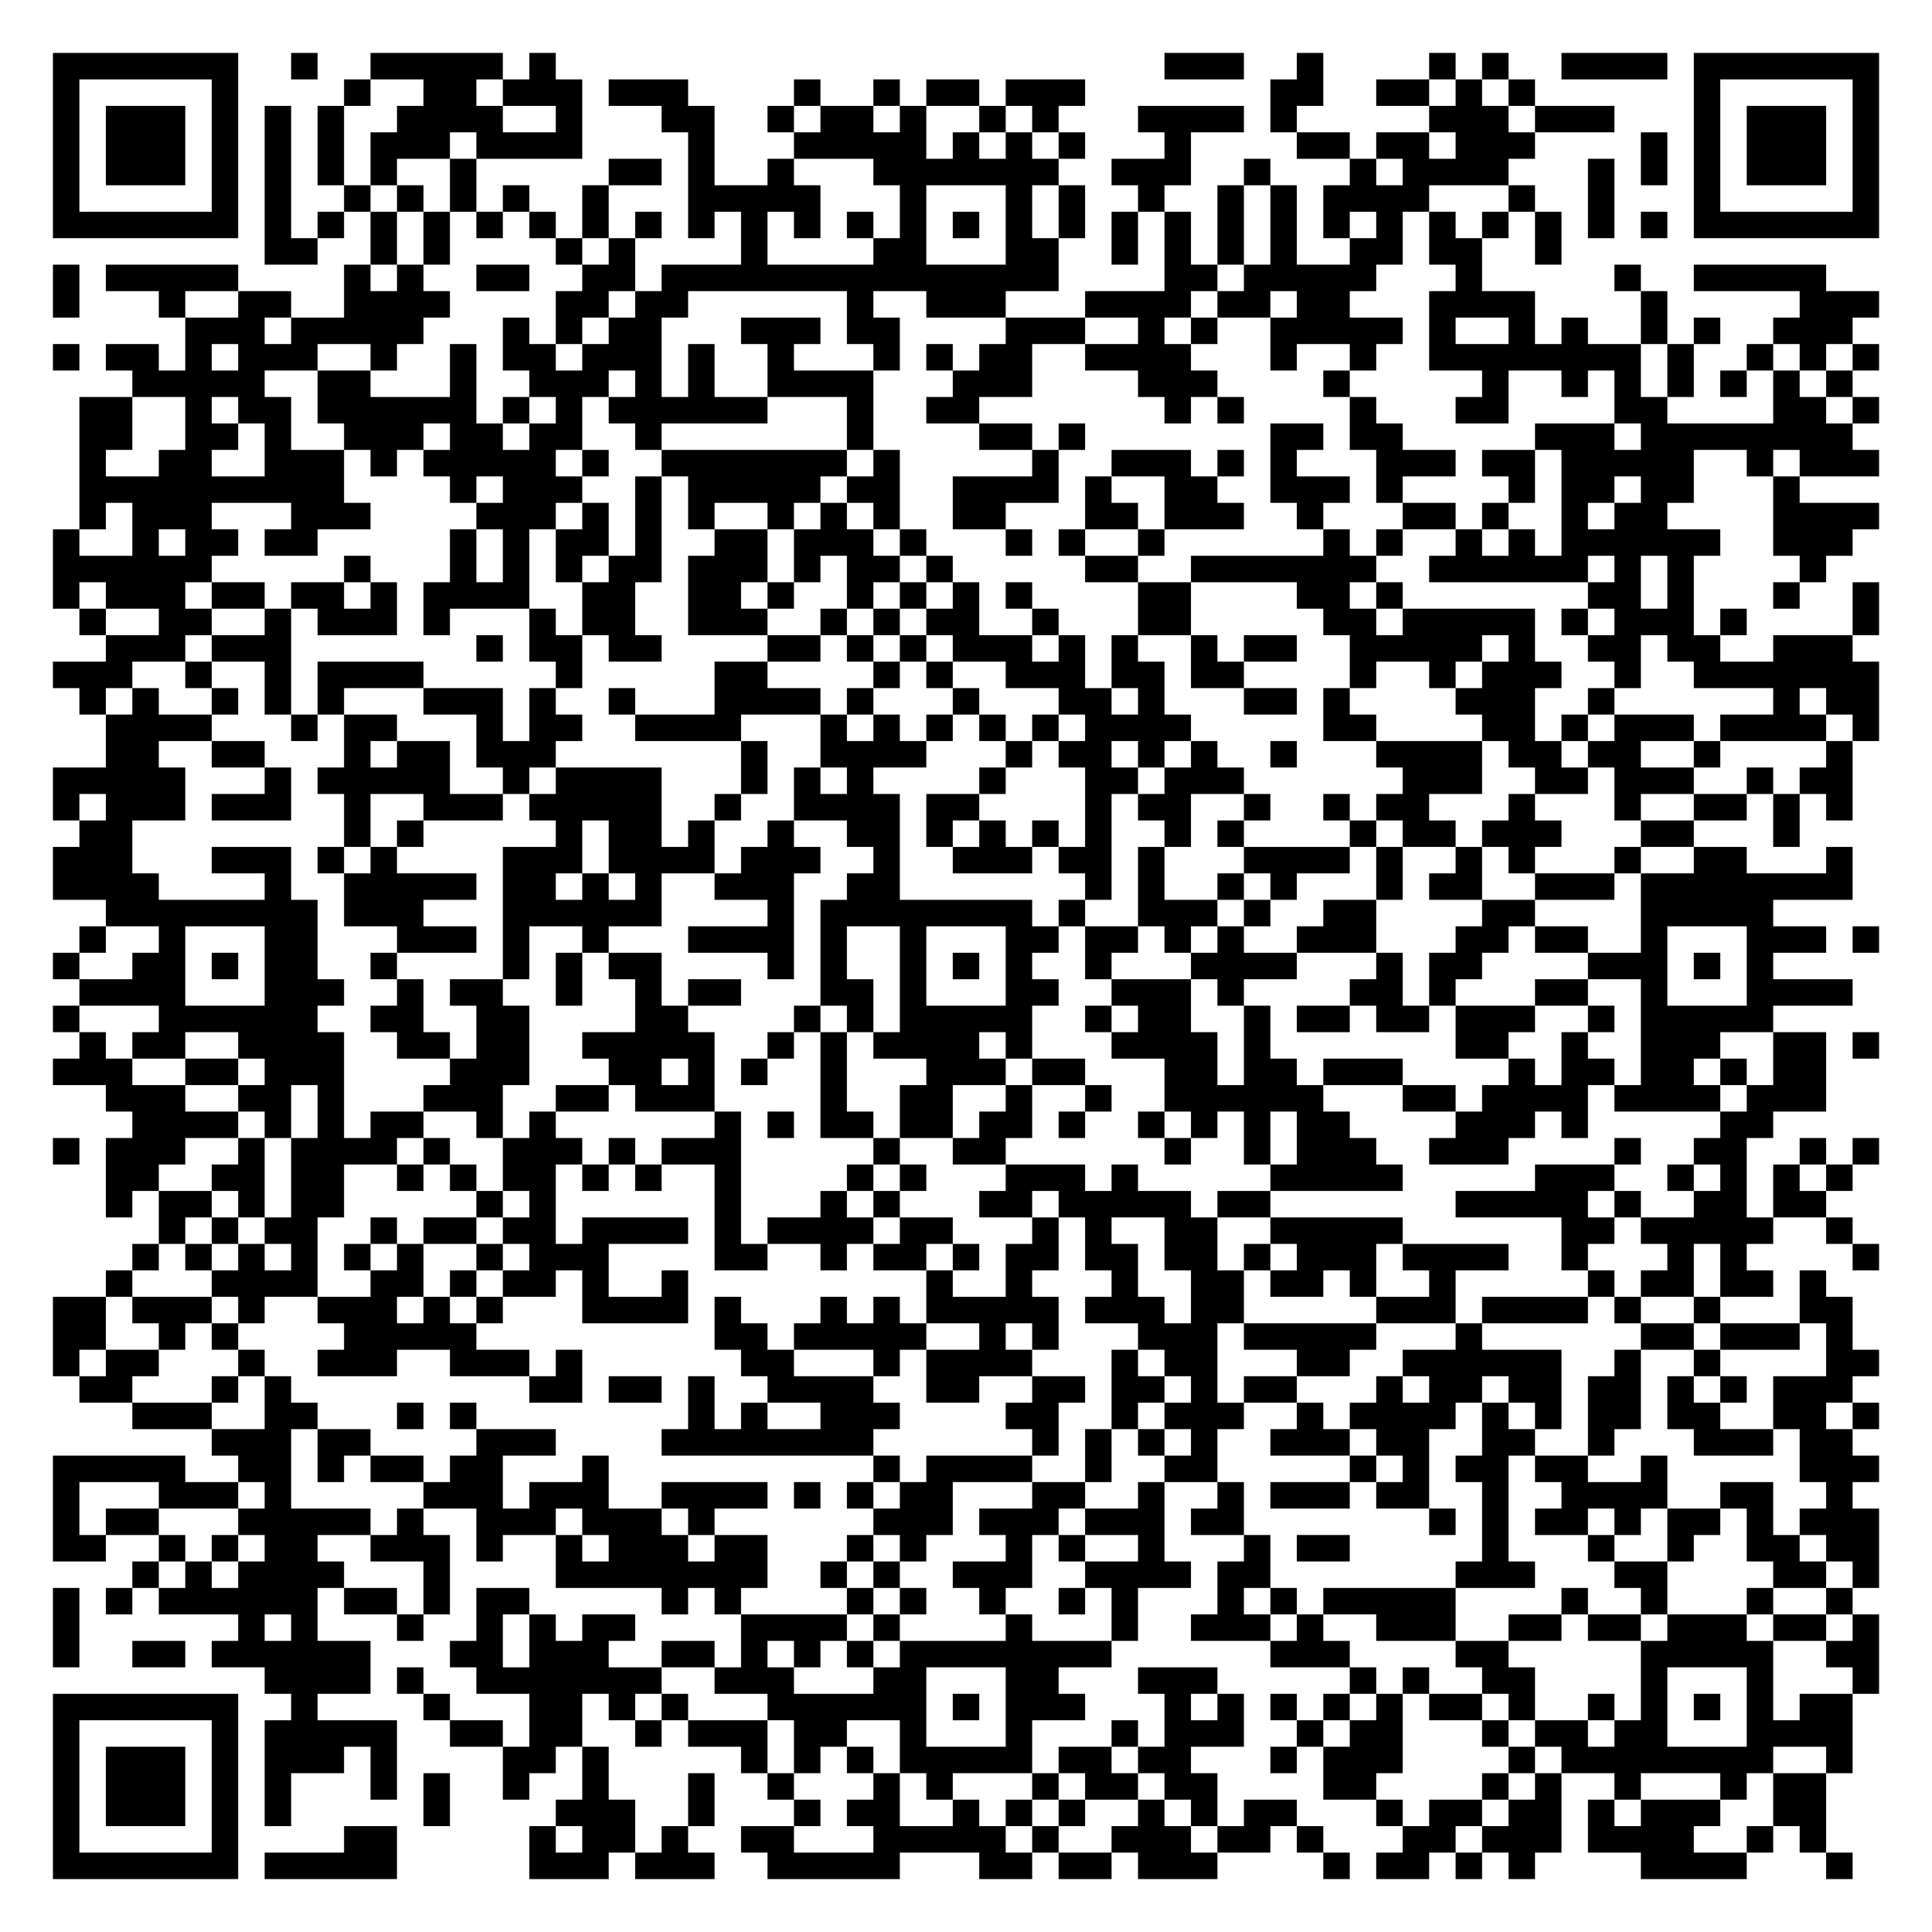
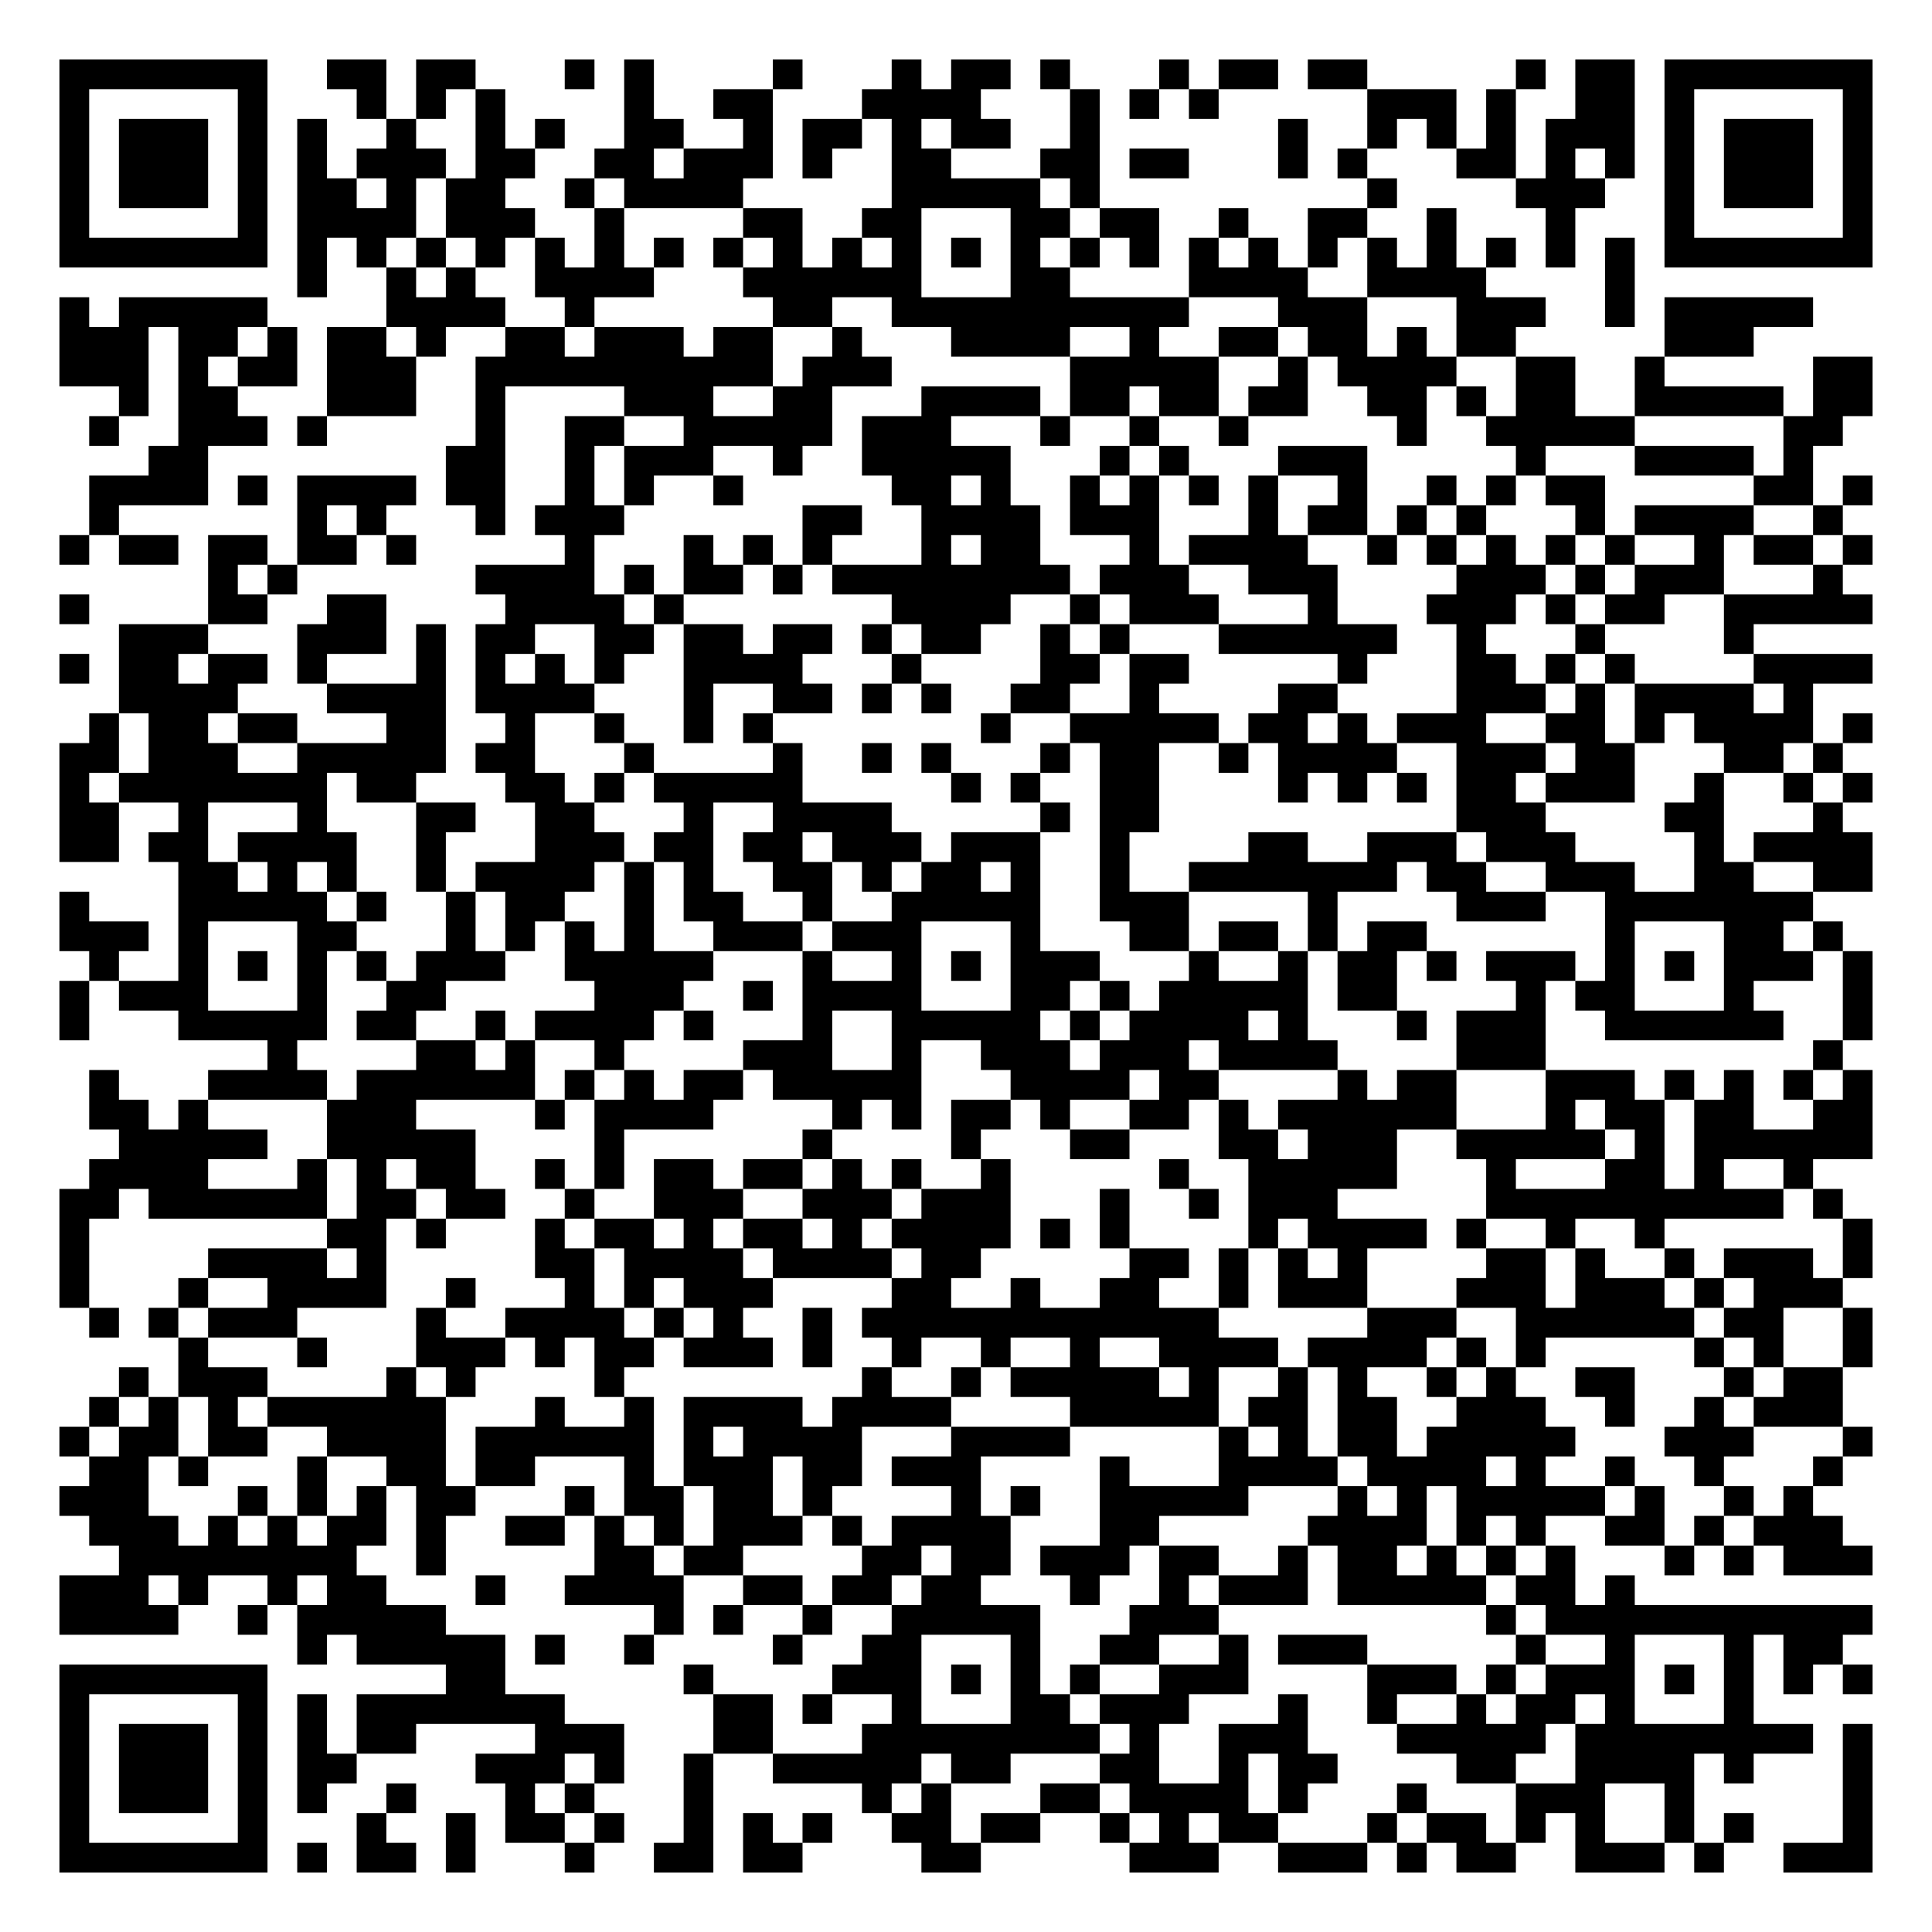
- <svg xmlns="http://www.w3.org/2000/svg" width="292" height="292" class="segno">
+ <svg xmlns="http://www.w3.org/2000/svg" width="260" height="260" class="segno">
  <g transform="scale(4)">
-     <path fill="#fff" d="M0 0h73v73h-73z" />
-     <path class="qrline" stroke="#000" d="M2 2.5h7m2 0h1m2 0h5m1 0h1m23 0h3m2 0h1m4 0h1m1 0h1m2 0h4m1 0h7m-69 1h1m5 0h1m4 0h1m2 0h2m1 0h3m1 0h3m4 0h1m2 0h1m1 0h2m1 0h3m7 0h2m2 0h2m1 0h1m1 0h1m6 0h1m5 0h1m-69 1h1m1 0h3m1 0h1m1 0h1m1 0h1m2 0h4m2 0h1m3 0h2m2 0h1m1 0h2m1 0h1m2 0h1m1 0h1m3 0h4m1 0h1m5 0h3m1 0h3m3 0h1m1 0h3m1 0h1m-69 1h1m1 0h3m1 0h1m1 0h1m1 0h1m1 0h3m1 0h4m4 0h1m3 0h5m1 0h1m1 0h1m1 0h1m3 0h1m4 0h2m1 0h2m1 0h3m4 0h1m1 0h1m1 0h3m1 0h1m-69 1h1m1 0h3m1 0h1m1 0h1m1 0h1m1 0h1m2 0h1m5 0h2m1 0h1m2 0h1m3 0h7m2 0h3m2 0h1m3 0h1m1 0h4m3 0h1m1 0h1m1 0h1m1 0h3m1 0h1m-69 1h1m5 0h1m1 0h1m2 0h1m1 0h1m1 0h1m1 0h1m2 0h1m3 0h5m3 0h1m3 0h1m1 0h1m2 0h1m2 0h1m1 0h1m1 0h4m3 0h1m2 0h1m3 0h1m5 0h1m-69 1h7m1 0h1m1 0h1m1 0h1m1 0h1m1 0h1m1 0h1m1 0h1m1 0h1m1 0h1m1 0h1m1 0h1m1 0h1m1 0h1m1 0h1m1 0h1m1 0h1m1 0h1m1 0h1m1 0h1m1 0h1m1 0h1m1 0h1m1 0h1m1 0h1m1 0h1m1 0h1m1 0h1m1 0h7m-61 1h2m2 0h1m1 0h1m4 0h1m1 0h1m4 0h1m4 0h2m3 0h2m2 0h1m1 0h1m1 0h1m1 0h1m2 0h2m1 0h2m2 0h1m-57 1h1m1 0h5m4 0h1m1 0h1m2 0h2m2 0h2m1 0h15m4 0h2m1 0h5m3 0h1m5 0h1m2 0h5m-67 1h1m3 0h1m2 0h2m2 0h4m4 0h2m1 0h2m6 0h1m2 0h3m3 0h4m1 0h2m1 0h2m3 0h4m4 0h1m5 0h3m-64 1h3m1 0h5m3 0h1m1 0h1m1 0h2m3 0h3m1 0h2m4 0h3m2 0h1m1 0h1m2 0h5m1 0h1m2 0h1m1 0h1m2 0h1m1 0h1m2 0h3m-68 1h1m1 0h2m1 0h1m1 0h3m2 0h1m2 0h1m1 0h2m1 0h3m1 0h1m2 0h1m3 0h1m1 0h1m1 0h2m2 0h4m3 0h1m2 0h1m2 0h8m1 0h1m2 0h1m1 0h1m1 0h1m-66 1h5m2 0h2m3 0h1m2 0h3m1 0h1m1 0h1m2 0h4m3 0h3m4 0h3m4 0h1m5 0h1m2 0h1m1 0h1m1 0h1m1 0h1m1 0h1m1 0h1m-67 1h2m2 0h1m1 0h2m1 0h6m1 0h1m1 0h1m1 0h6m3 0h1m2 0h2m7 0h1m1 0h1m4 0h1m3 0h2m4 0h2m4 0h2m1 0h1m-68 1h2m2 0h2m1 0h1m2 0h3m1 0h2m1 0h2m2 0h1m7 0h1m4 0h2m1 0h1m7 0h2m1 0h2m5 0h3m1 0h8m-67 1h1m2 0h2m2 0h3m1 0h1m1 0h5m1 0h1m2 0h7m1 0h1m5 0h1m2 0h3m1 0h1m1 0h1m3 0h3m1 0h2m1 0h5m2 0h1m1 0h3m-68 1h10m4 0h1m1 0h3m2 0h1m1 0h5m1 0h2m2 0h4m1 0h1m2 0h2m2 0h3m1 0h1m4 0h1m1 0h2m1 0h2m3 0h1m-65 1h1m1 0h3m3 0h3m4 0h3m1 0h1m1 0h1m1 0h1m2 0h1m1 0h1m1 0h1m2 0h2m3 0h2m1 0h3m2 0h1m3 0h2m1 0h1m2 0h1m1 0h2m4 0h4m-69 1h1m2 0h1m1 0h2m1 0h2m5 0h1m1 0h1m1 0h2m1 0h1m2 0h2m1 0h3m1 0h1m3 0h1m1 0h1m2 0h1m6 0h1m1 0h1m2 0h1m1 0h1m1 0h6m2 0h3m-68 1h6m5 0h1m3 0h1m1 0h1m1 0h1m1 0h2m1 0h3m1 0h1m1 0h2m1 0h1m5 0h2m2 0h7m2 0h6m1 0h1m1 0h1m4 0h1m-67 1h1m1 0h3m1 0h2m1 0h2m1 0h1m1 0h4m2 0h2m2 0h2m1 0h1m2 0h1m1 0h1m1 0h1m1 0h1m4 0h2m4 0h2m1 0h1m7 0h2m1 0h1m3 0h1m2 0h1m-68 1h1m2 0h2m2 0h1m1 0h3m1 0h1m3 0h1m1 0h2m2 0h3m2 0h1m1 0h1m1 0h2m2 0h1m3 0h2m5 0h2m1 0h5m1 0h1m1 0h3m1 0h1m4 0h1m-67 1h3m1 0h3m7 0h1m1 0h2m1 0h2m4 0h2m1 0h1m1 0h1m1 0h3m1 0h1m1 0h1m2 0h1m1 0h2m2 0h5m1 0h1m2 0h2m1 0h2m2 0h3m-68 1h3m2 0h1m2 0h1m1 0h4m5 0h1m5 0h2m4 0h1m1 0h1m2 0h3m1 0h2m1 0h2m4 0h1m2 0h1m1 0h3m2 0h1m2 0h7m-68 1h1m1 0h1m2 0h1m1 0h1m1 0h1m3 0h3m1 0h1m2 0h1m3 0h4m1 0h1m3 0h1m3 0h2m1 0h1m3 0h2m1 0h1m4 0h3m2 0h1m6 0h1m1 0h2m-67 1h4m3 0h1m1 0h2m3 0h1m1 0h2m2 0h4m3 0h1m1 0h1m1 0h1m1 0h1m1 0h1m1 0h4m5 0h2m4 0h2m1 0h1m1 0h3m1 0h4m1 0h1m-67 1h2m2 0h2m3 0h1m1 0h2m1 0h3m7 0h1m2 0h4m3 0h1m1 0h2m1 0h1m1 0h1m2 0h1m3 0h4m1 0h2m1 0h2m2 0h1m4 0h1m-68 1h5m3 0h1m1 0h5m2 0h1m1 0h4m3 0h1m1 0h1m1 0h1m4 0h1m3 0h2m1 0h3m6 0h3m2 0h2m1 0h3m2 0h1m1 0h2m-68 1h1m1 0h3m1 0h3m2 0h1m2 0h3m1 0h5m2 0h1m2 0h4m1 0h2m4 0h1m1 0h2m2 0h1m2 0h1m1 0h2m3 0h1m3 0h1m2 0h2m1 0h1m1 0h1m-67 1h2m8 0h1m1 0h1m5 0h1m1 0h2m1 0h1m2 0h1m2 0h2m1 0h1m1 0h1m1 0h1m1 0h1m2 0h1m1 0h1m4 0h1m1 0h2m1 0h3m3 0h2m3 0h1m-66 1h3m3 0h3m1 0h1m1 0h1m4 0h3m1 0h4m1 0h3m2 0h1m2 0h3m1 0h2m1 0h1m3 0h4m1 0h1m2 0h1m1 0h1m3 0h1m2 0h2m3 0h1m-68 1h4m4 0h1m2 0h5m1 0h2m1 0h1m1 0h1m2 0h3m2 0h2m7 0h1m1 0h1m2 0h1m1 0h1m3 0h1m1 0h2m2 0h3m1 0h8m-66 1h8m1 0h3m3 0h6m4 0h1m1 0h8m1 0h1m2 0h3m1 0h1m2 0h2m4 0h2m4 0h5m-64 1h1m2 0h1m3 0h2m3 0h3m1 0h1m2 0h1m3 0h4m1 0h1m2 0h1m3 0h2m1 0h2m1 0h1m1 0h1m2 0h3m3 0h2m1 0h2m2 0h1m3 0h3m1 0h1m-69 1h1m2 0h2m1 0h1m1 0h2m2 0h1m4 0h1m1 0h1m1 0h2m4 0h1m1 0h1m2 0h1m1 0h1m1 0h1m2 0h1m3 0h4m3 0h1m1 0h2m4 0h3m1 0h1m1 0h1m-64 1h4m3 0h3m2 0h1m1 0h2m2 0h1m2 0h1m1 0h2m3 0h2m1 0h1m3 0h2m2 0h3m1 0h1m4 0h2m1 0h1m3 0h2m2 0h1m3 0h4m-68 1h1m3 0h6m2 0h2m2 0h2m4 0h2m4 0h1m1 0h1m1 0h5m2 0h1m1 0h2m2 0h1m1 0h2m1 0h2m1 0h3m2 0h1m1 0h5m-64 1h1m1 0h2m2 0h4m2 0h2m1 0h2m2 0h5m2 0h1m1 0h1m1 0h4m1 0h1m3 0h4m1 0h1m7 0h2m2 0h1m2 0h3m2 0h2m1 0h1m-69 1h3m2 0h2m1 0h3m4 0h3m3 0h2m1 0h1m1 0h1m2 0h1m3 0h3m1 0h2m3 0h2m1 0h2m1 0h3m4 0h1m1 0h2m1 0h2m1 0h1m1 0h2m-65 1h3m2 0h2m1 0h1m3 0h3m2 0h2m1 0h3m4 0h1m2 0h2m2 0h1m2 0h1m2 0h6m3 0h2m1 0h4m1 0h4m1 0h3m-64 1h4m1 0h1m1 0h1m1 0h2m2 0h1m1 0h1m6 0h1m1 0h1m1 0h2m1 0h2m1 0h2m1 0h1m2 0h1m1 0h1m1 0h1m1 0h2m4 0h3m1 0h1m5 0h2m-65 1h1m1 0h3m2 0h1m1 0h4m1 0h1m2 0h3m1 0h1m1 0h3m5 0h1m2 0h2m6 0h1m2 0h1m1 0h3m2 0h3m4 0h1m2 0h2m2 0h1m1 0h1m-67 1h2m2 0h2m1 0h2m2 0h1m1 0h1m1 0h2m1 0h1m1 0h1m2 0h1m4 0h1m1 0h1m3 0h3m1 0h1m5 0h5m5 0h3m2 0h1m1 0h1m1 0h1m1 0h1m-66 1h1m1 0h2m1 0h1m1 0h2m5 0h1m1 0h1m6 0h1m3 0h1m1 0h1m3 0h2m1 0h5m1 0h2m7 0h5m1 0h1m2 0h2m1 0h2m-63 1h1m1 0h1m1 0h2m2 0h1m1 0h2m1 0h2m1 0h4m1 0h1m1 0h4m1 0h2m3 0h1m1 0h1m2 0h2m2 0h5m6 0h2m1 0h5m2 0h1m-65 1h1m1 0h1m1 0h1m1 0h1m1 0h1m1 0h1m2 0h1m1 0h3m4 0h2m2 0h1m1 0h2m1 0h1m1 0h2m1 0h2m1 0h2m1 0h1m1 0h3m1 0h4m2 0h1m3 0h1m1 0h1m4 0h1m-67 1h1m3 0h4m2 0h2m1 0h1m1 0h2m1 0h1m2 0h1m9 0h1m2 0h1m3 0h1m2 0h2m1 0h2m1 0h1m2 0h1m5 0h1m1 0h2m1 0h2m1 0h1m-67 1h2m1 0h3m1 0h1m2 0h3m1 0h1m1 0h1m3 0h4m1 0h1m3 0h1m1 0h1m1 0h5m1 0h3m1 0h2m5 0h3m1 0h4m1 0h1m2 0h1m3 0h2m-68 1h2m2 0h1m1 0h1m4 0h5m9 0h2m1 0h5m2 0h1m1 0h1m3 0h3m1 0h5m3 0h1m6 0h2m1 0h3m1 0h1m-68 1h1m1 0h2m3 0h1m2 0h3m2 0h3m1 0h1m6 0h2m3 0h1m1 0h4m3 0h1m1 0h2m3 0h2m2 0h6m2 0h1m2 0h1m4 0h2m-68 1h2m3 0h1m1 0h1m9 0h2m1 0h2m1 0h1m2 0h4m2 0h2m2 0h2m1 0h2m1 0h1m1 0h2m3 0h1m1 0h2m1 0h2m1 0h2m1 0h1m1 0h1m1 0h3m-65 1h3m2 0h2m3 0h1m1 0h1m8 0h1m1 0h1m2 0h3m4 0h2m2 0h1m1 0h3m2 0h1m1 0h4m1 0h1m1 0h1m1 0h2m1 0h2m2 0h2m1 0h1m-63 1h3m1 0h2m4 0h3m4 0h8m6 0h1m1 0h1m1 0h1m1 0h1m2 0h3m1 0h2m2 0h2m2 0h1m3 0h3m1 0h2m-68 1h5m2 0h2m1 0h1m1 0h2m1 0h2m3 0h1m10 0h1m1 0h4m2 0h1m2 0h2m5 0h1m1 0h1m1 0h2m1 0h2m2 0h1m5 0h3m-69 1h1m3 0h3m1 0h1m5 0h3m1 0h3m2 0h4m1 0h1m1 0h1m1 0h2m3 0h2m2 0h1m2 0h1m1 0h3m1 0h2m2 0h1m2 0h4m2 0h2m2 0h1m-68 1h1m1 0h2m3 0h5m1 0h1m2 0h3m1 0h3m1 0h1m6 0h3m1 0h3m1 0h3m1 0h2m7 0h1m1 0h1m1 0h2m1 0h1m1 0h2m1 0h1m1 0h3m-69 1h2m2 0h1m1 0h1m1 0h2m2 0h3m1 0h1m2 0h1m1 0h3m1 0h2m3 0h1m1 0h1m3 0h1m1 0h1m2 0h1m3 0h1m1 0h2m5 0h1m3 0h1m2 0h1m2 0h2m1 0h2m-66 1h1m1 0h1m1 0h4m3 0h1m4 0h8m2 0h1m1 0h1m2 0h3m2 0h4m1 0h2m7 0h3m3 0h2m4 0h2m1 0h1m-69 1h1m1 0h1m1 0h6m1 0h2m1 0h1m1 0h2m5 0h1m1 0h1m4 0h1m1 0h1m2 0h1m2 0h1m1 0h1m3 0h1m1 0h1m1 0h5m4 0h1m2 0h1m3 0h1m2 0h1m-68 1h1m6 0h1m1 0h1m3 0h1m2 0h1m1 0h1m1 0h2m4 0h4m1 0h1m4 0h1m3 0h1m2 0h3m1 0h1m2 0h3m2 0h2m1 0h2m1 0h3m1 0h2m1 0h1m-69 1h1m2 0h2m1 0h6m3 0h2m1 0h3m2 0h2m1 0h1m1 0h1m1 0h1m1 0h8m6 0h3m4 0h2m5 0h5m2 0h2m-61 1h4m1 0h1m2 0h7m2 0h3m3 0h2m3 0h2m3 0h3m5 0h1m1 0h1m2 0h2m4 0h1m3 0h1m3 0h1m-69 1h7m2 0h1m4 0h1m3 0h2m1 0h1m1 0h1m3 0h6m1 0h1m1 0h3m3 0h1m1 0h1m1 0h1m1 0h1m1 0h1m1 0h2m1 0h1m2 0h1m1 0h1m1 0h1m1 0h1m1 0h2m-68 1h1m5 0h1m1 0h5m2 0h2m1 0h2m2 0h1m1 0h3m1 0h2m2 0h1m3 0h1m3 0h1m1 0h3m2 0h1m1 0h2m3 0h1m1 0h2m1 0h2m3 0h4m-68 1h1m1 0h3m1 0h1m1 0h3m1 0h1m4 0h2m1 0h1m5 0h1m1 0h1m1 0h1m1 0h5m1 0h2m1 0h2m3 0h1m1 0h3m4 0h1m1 0h8m2 0h1m-68 1h1m1 0h3m1 0h1m1 0h1m3 0h1m1 0h1m2 0h1m2 0h1m3 0h1m2 0h1m3 0h1m1 0h1m3 0h1m1 0h2m1 0h2m4 0h2m4 0h1m1 0h1m2 0h1m3 0h1m1 0h2m-67 1h1m1 0h3m1 0h1m1 0h1m5 0h1m4 0h3m2 0h1m3 0h1m1 0h2m2 0h1m1 0h1m1 0h1m2 0h1m1 0h1m1 0h2m3 0h1m1 0h2m1 0h2m1 0h1m1 0h3m2 0h2m-67 1h1m5 0h1m4 0h2m5 0h1m1 0h2m1 0h1m2 0h2m3 0h5m1 0h1m2 0h3m1 0h2m1 0h1m3 0h2m1 0h3m1 0h4m2 0h1m1 0h1m-67 1h7m1 0h5m5 0h3m1 0h3m2 0h5m3 0h2m1 0h2m1 0h3m4 0h1m1 0h2m1 0h1m1 0h1m4 0h4m3 0h1" />
+     <path fill="#fff" d="M0 0h65v65h-65z" />
+     <path class="qrline" stroke="#000" d="M2 2.5h7m2 0h2m1 0h2m3 0h1m1 0h1m4 0h1m3 0h1m1 0h2m1 0h1m3 0h1m1 0h2m1 0h2m5 0h1m1 0h2m1 0h7m-61 1h1m5 0h1m3 0h1m1 0h1m1 0h1m4 0h1m2 0h2m3 0h4m3 0h1m1 0h1m1 0h1m5 0h3m1 0h1m2 0h2m1 0h1m5 0h1m-61 1h1m1 0h3m1 0h1m1 0h1m2 0h1m2 0h1m1 0h1m2 0h2m2 0h1m1 0h2m1 0h1m1 0h2m2 0h1m6 0h1m2 0h1m1 0h1m1 0h1m1 0h3m1 0h1m1 0h3m1 0h1m-61 1h1m1 0h3m1 0h1m1 0h1m1 0h3m1 0h2m2 0h2m1 0h3m1 0h1m2 0h2m3 0h2m1 0h2m3 0h1m1 0h1m3 0h2m1 0h1m1 0h1m1 0h1m1 0h3m1 0h1m-61 1h1m1 0h3m1 0h1m1 0h2m1 0h1m1 0h2m2 0h1m1 0h4m5 0h5m1 0h1m9 0h1m4 0h3m2 0h1m1 0h3m1 0h1m-61 1h1m5 0h1m1 0h4m1 0h3m2 0h1m4 0h2m2 0h2m3 0h2m1 0h2m2 0h1m2 0h2m2 0h1m3 0h1m3 0h1m5 0h1m-61 1h7m1 0h1m1 0h1m1 0h1m1 0h1m1 0h1m1 0h1m1 0h1m1 0h1m1 0h1m1 0h1m1 0h1m1 0h1m1 0h1m1 0h1m1 0h1m1 0h1m1 0h1m1 0h1m1 0h1m1 0h1m1 0h1m1 0h1m1 0h1m1 0h7m-53 1h1m2 0h1m1 0h1m2 0h4m3 0h6m3 0h2m4 0h4m2 0h4m4 0h1m-53 1h1m1 0h5m4 0h4m2 0h1m6 0h2m2 0h10m3 0h3m3 0h3m2 0h1m1 0h5m-59 1h3m1 0h2m1 0h1m1 0h2m1 0h1m2 0h2m1 0h3m1 0h2m2 0h1m3 0h4m2 0h1m2 0h2m1 0h2m1 0h1m1 0h2m5 0h3m-57 1h3m1 0h1m1 0h2m1 0h3m2 0h10m1 0h3m6 0h5m2 0h1m1 0h4m2 0h2m2 0h1m5 0h2m-59 1h1m1 0h2m3 0h3m2 0h1m4 0h3m2 0h2m3 0h4m1 0h2m1 0h2m1 0h2m2 0h2m1 0h1m1 0h2m2 0h5m1 0h2m-60 1h1m2 0h3m1 0h1m5 0h1m2 0h2m2 0h5m1 0h3m3 0h1m2 0h1m2 0h1m5 0h1m2 0h5m5 0h2m-57 1h2m8 0h2m2 0h1m1 0h3m2 0h1m2 0h5m3 0h1m1 0h1m3 0h3m5 0h1m3 0h4m1 0h1m-58 1h4m1 0h1m1 0h4m1 0h2m2 0h1m1 0h1m2 0h1m5 0h2m1 0h1m2 0h1m1 0h1m1 0h1m1 0h1m2 0h1m2 0h1m1 0h1m1 0h2m5 0h2m1 0h1m-60 1h1m6 0h1m1 0h1m3 0h1m1 0h3m6 0h2m2 0h4m1 0h3m3 0h1m1 0h2m1 0h1m1 0h1m3 0h1m1 0h4m2 0h1m-60 1h1m1 0h2m1 0h2m1 0h2m1 0h1m5 0h1m3 0h1m1 0h1m1 0h1m3 0h1m1 0h2m3 0h1m1 0h4m2 0h1m1 0h1m1 0h1m1 0h1m1 0h1m2 0h1m1 0h2m1 0h1m-56 1h1m1 0h1m6 0h4m1 0h1m1 0h2m1 0h1m1 0h8m1 0h3m2 0h3m4 0h3m1 0h1m1 0h3m3 0h1m-60 1h1m4 0h2m2 0h2m4 0h4m1 0h1m7 0h4m2 0h1m1 0h3m3 0h1m3 0h3m1 0h1m1 0h2m2 0h5m-59 1h3m3 0h3m1 0h1m1 0h2m2 0h2m1 0h2m1 0h2m1 0h1m1 0h2m2 0h1m1 0h1m3 0h6m2 0h1m3 0h1m4 0h1m-57 1h1m1 0h2m1 0h2m1 0h1m3 0h1m1 0h1m1 0h1m1 0h1m2 0h4m3 0h1m4 0h2m1 0h2m5 0h1m3 0h2m1 0h1m1 0h1m4 0h4m-59 1h4m3 0h4m1 0h4m3 0h1m2 0h2m1 0h1m1 0h1m2 0h2m2 0h1m4 0h2m4 0h3m1 0h1m1 0h4m1 0h1m-58 1h1m1 0h2m1 0h2m3 0h2m2 0h1m2 0h1m2 0h1m1 0h1m7 0h1m2 0h5m1 0h2m1 0h1m1 0h3m2 0h2m1 0h1m1 0h4m1 0h1m-61 1h2m1 0h3m2 0h5m1 0h2m3 0h1m4 0h1m2 0h1m1 0h1m3 0h1m1 0h2m2 0h1m1 0h4m2 0h3m1 0h2m3 0h2m1 0h1m-60 1h1m1 0h7m1 0h2m3 0h2m1 0h1m1 0h5m5 0h1m1 0h1m2 0h2m4 0h1m1 0h1m1 0h1m1 0h2m1 0h3m2 0h1m2 0h1m1 0h1m-61 1h2m2 0h1m3 0h1m3 0h2m2 0h2m3 0h1m2 0h4m5 0h1m1 0h2m10 0h3m4 0h2m3 0h1m-60 1h2m1 0h2m1 0h4m2 0h1m3 0h3m1 0h2m1 0h2m1 0h3m1 0h3m2 0h1m4 0h2m2 0h3m1 0h3m4 0h1m1 0h4m-57 1h2m1 0h1m1 0h1m2 0h1m1 0h4m1 0h1m1 0h1m2 0h2m1 0h1m1 0h2m1 0h1m2 0h1m2 0h7m1 0h2m2 0h3m2 0h2m2 0h2m-61 1h1m3 0h5m1 0h1m2 0h1m1 0h2m2 0h1m1 0h2m2 0h1m2 0h5m2 0h3m4 0h1m4 0h3m2 0h7m-59 1h3m1 0h1m3 0h2m3 0h1m1 0h1m1 0h1m1 0h1m2 0h3m1 0h3m3 0h1m3 0h2m1 0h2m1 0h1m1 0h2m6 0h1m3 0h2m1 0h1m-59 1h1m2 0h1m1 0h1m1 0h1m1 0h1m1 0h3m2 0h5m3 0h1m2 0h1m1 0h1m1 0h3m3 0h1m2 0h1m1 0h2m1 0h1m1 0h3m1 0h1m1 0h1m1 0h3m1 0h1m-61 1h1m1 0h3m3 0h1m2 0h2m5 0h3m2 0h1m1 0h4m3 0h2m1 0h1m1 0h5m1 0h2m4 0h1m1 0h2m3 0h1m3 0h1m-61 1h1m3 0h5m1 0h2m2 0h1m1 0h4m1 0h1m3 0h1m2 0h5m1 0h1m1 0h4m1 0h1m3 0h1m1 0h3m2 0h6m2 0h1m-54 1h1m4 0h2m1 0h1m2 0h1m4 0h3m2 0h1m2 0h3m1 0h3m1 0h4m4 0h3m9 0h1m-59 1h1m3 0h4m1 0h6m1 0h1m1 0h1m1 0h2m1 0h5m3 0h4m1 0h2m4 0h1m1 0h2m3 0h3m1 0h1m1 0h1m1 0h1m1 0h1m-60 1h2m1 0h1m4 0h3m4 0h1m1 0h4m4 0h1m1 0h1m1 0h2m1 0h1m2 0h2m1 0h1m1 0h6m3 0h1m1 0h2m1 0h2m2 0h2m-59 1h5m2 0h5m4 0h1m6 0h1m4 0h1m3 0h2m3 0h2m1 0h3m2 0h5m1 0h1m1 0h6m-60 1h4m3 0h1m1 0h1m1 0h2m2 0h1m1 0h1m1 0h2m1 0h2m1 0h1m1 0h1m2 0h1m5 0h1m2 0h5m3 0h1m3 0h2m1 0h1m2 0h1m-59 1h2m1 0h6m1 0h2m1 0h2m2 0h1m2 0h3m2 0h3m1 0h3m3 0h1m2 0h1m1 0h3m5 0h10m1 0h1m-60 1h1m8 0h2m1 0h1m3 0h1m1 0h2m1 0h1m1 0h2m1 0h1m1 0h4m1 0h1m1 0h1m4 0h1m1 0h4m1 0h1m2 0h1m2 0h1m6 0h1m-61 1h1m4 0h4m1 0h1m5 0h2m1 0h4m1 0h4m1 0h2m5 0h2m1 0h1m1 0h1m1 0h1m4 0h2m1 0h1m2 0h1m1 0h3m1 0h1m-61 1h1m3 0h1m2 0h4m2 0h1m3 0h1m1 0h1m1 0h3m4 0h2m2 0h1m2 0h2m2 0h1m1 0h3m3 0h3m1 0h3m1 0h1m1 0h3m-59 1h1m1 0h1m1 0h3m4 0h1m2 0h4m1 0h1m1 0h1m2 0h1m1 0h12m5 0h3m2 0h6m1 0h2m2 0h1m-57 1h1m3 0h1m3 0h3m1 0h1m1 0h2m1 0h3m1 0h1m2 0h1m2 0h1m2 0h1m2 0h4m1 0h4m1 0h1m1 0h1m5 0h1m1 0h1m2 0h1m-59 1h1m1 0h3m4 0h1m1 0h1m4 0h1m8 0h1m2 0h1m1 0h5m1 0h1m2 0h1m1 0h1m2 0h1m1 0h1m2 0h2m3 0h1m1 0h2m-59 1h1m1 0h1m1 0h1m1 0h6m3 0h1m2 0h1m1 0h4m1 0h4m4 0h5m1 0h2m1 0h2m2 0h3m2 0h1m2 0h1m1 0h3m-60 1h1m1 0h2m1 0h2m2 0h4m1 0h6m1 0h1m1 0h4m3 0h4m5 0h1m1 0h1m1 0h2m1 0h5m3 0h3m3 0h1m-60 1h2m1 0h1m3 0h1m2 0h2m1 0h2m3 0h1m1 0h3m1 0h2m1 0h3m4 0h1m3 0h4m1 0h4m1 0h1m2 0h1m2 0h1m3 0h1m-60 1h3m3 0h1m1 0h1m1 0h1m1 0h2m3 0h1m1 0h2m1 0h2m1 0h1m4 0h1m1 0h1m2 0h5m3 0h1m1 0h1m1 0h5m1 0h1m2 0h1m1 0h1m-58 1h3m1 0h1m1 0h1m1 0h2m1 0h1m2 0h2m1 0h1m1 0h1m1 0h3m1 0h1m1 0h4m3 0h2m5 0h4m1 0h1m1 0h1m2 0h2m1 0h1m1 0h3m-58 1h8m2 0h1m5 0h2m1 0h2m4 0h2m1 0h2m1 0h3m1 0h2m2 0h1m1 0h2m1 0h1m1 0h1m1 0h1m3 0h1m1 0h1m1 0h3m-61 1h3m1 0h1m2 0h1m1 0h2m3 0h1m2 0h4m2 0h2m1 0h2m1 0h2m3 0h1m2 0h1m1 0h3m1 0h5m1 0h2m1 0h1m-53 1h4m2 0h1m1 0h5m7 0h1m1 0h1m2 0h1m2 0h5m3 0h3m9 0h1m1 0h11m-53 1h1m1 0h5m1 0h1m2 0h1m4 0h1m2 0h2m3 0h1m2 0h2m2 0h1m1 0h3m5 0h1m2 0h1m3 0h1m1 0h2m-60 1h7m6 0h2m6 0h1m4 0h3m1 0h1m1 0h1m1 0h1m2 0h3m4 0h3m1 0h1m1 0h3m1 0h1m1 0h1m1 0h1m1 0h1m-61 1h1m5 0h1m1 0h1m1 0h7m5 0h2m1 0h1m2 0h1m3 0h2m1 0h3m3 0h1m2 0h1m2 0h1m1 0h2m1 0h1m3 0h1m-57 1h1m1 0h3m1 0h1m1 0h1m1 0h2m4 0h3m3 0h2m3 0h8m1 0h1m2 0h3m3 0h5m1 0h8m1 0h1m-61 1h1m1 0h3m1 0h1m1 0h2m4 0h3m1 0h1m2 0h1m2 0h5m1 0h2m3 0h2m2 0h1m1 0h2m4 0h2m2 0h4m1 0h1m3 0h1m-61 1h1m1 0h3m1 0h1m1 0h1m2 0h1m3 0h1m1 0h1m3 0h1m5 0h1m1 0h1m3 0h2m1 0h4m1 0h1m3 0h1m3 0h3m2 0h1m5 0h1m-61 1h1m5 0h1m3 0h1m2 0h1m1 0h2m1 0h1m2 0h1m1 0h1m1 0h1m2 0h2m1 0h2m2 0h1m1 0h1m1 0h2m3 0h1m1 0h2m1 0h1m1 0h1m2 0h1m1 0h1m3 0h1m-61 1h7m1 0h1m1 0h2m1 0h1m3 0h1m2 0h2m1 0h2m4 0h2m5 0h3m2 0h3m1 0h1m1 0h2m2 0h3m1 0h1m2 0h3" />
  </g>
</svg>
